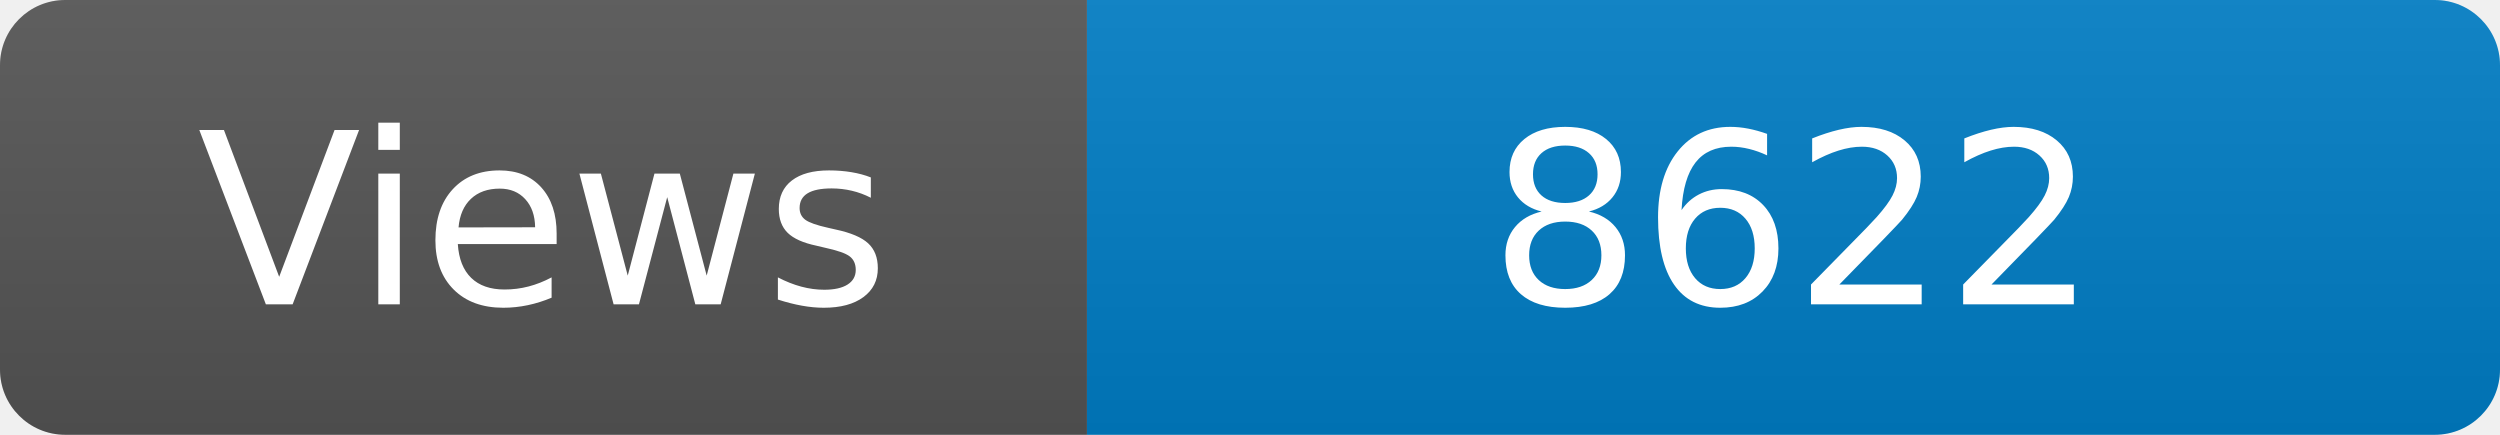
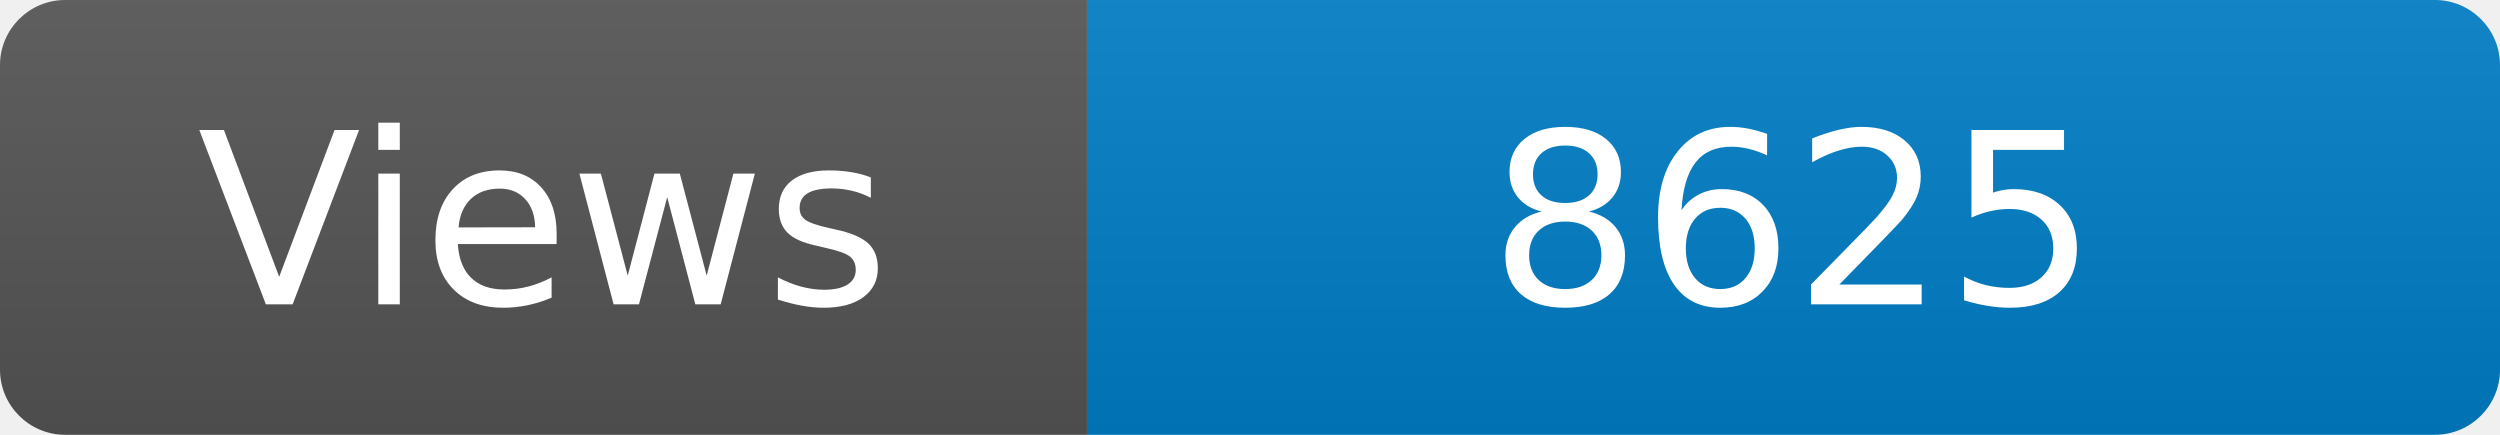
<svg xmlns="http://www.w3.org/2000/svg" width="115" height="20" role="img" aria-label="Maintained?: yes">
  <linearGradient id="s" x2="0" y2="100%">
    <stop offset="0" stop-color="#bbb" stop-opacity=".1" />
    <stop offset="1" stop-opacity=".1" />
  </linearGradient>
  <clipPath id="r">
    <rect width="115" height="20" rx="3" fill="#fff" />
  </clipPath>
  <g clip-path="url(#r)">
    <rect width="50" height="20" fill="#555" />
    <rect x="50" width="160" height="20" fill="#007ec6" />
    <rect width="115" height="20" fill="url(#s)" />
  </g>
  <g fill="#fff" text-anchor="middle" font-family="Verdana,Geneva,DejaVu Sans,sans-serif" font-size="110">
    <text x="250" y="140" transform="scale(.1)" fill="#fff">Views</text>
-     <text x="825" y="140" transform="scale(.1)" fill="#fff">8622</text>
+     <text x="825" y="140" transform="scale(.1)" fill="#fff">8625</text>
  </g>
</svg>
